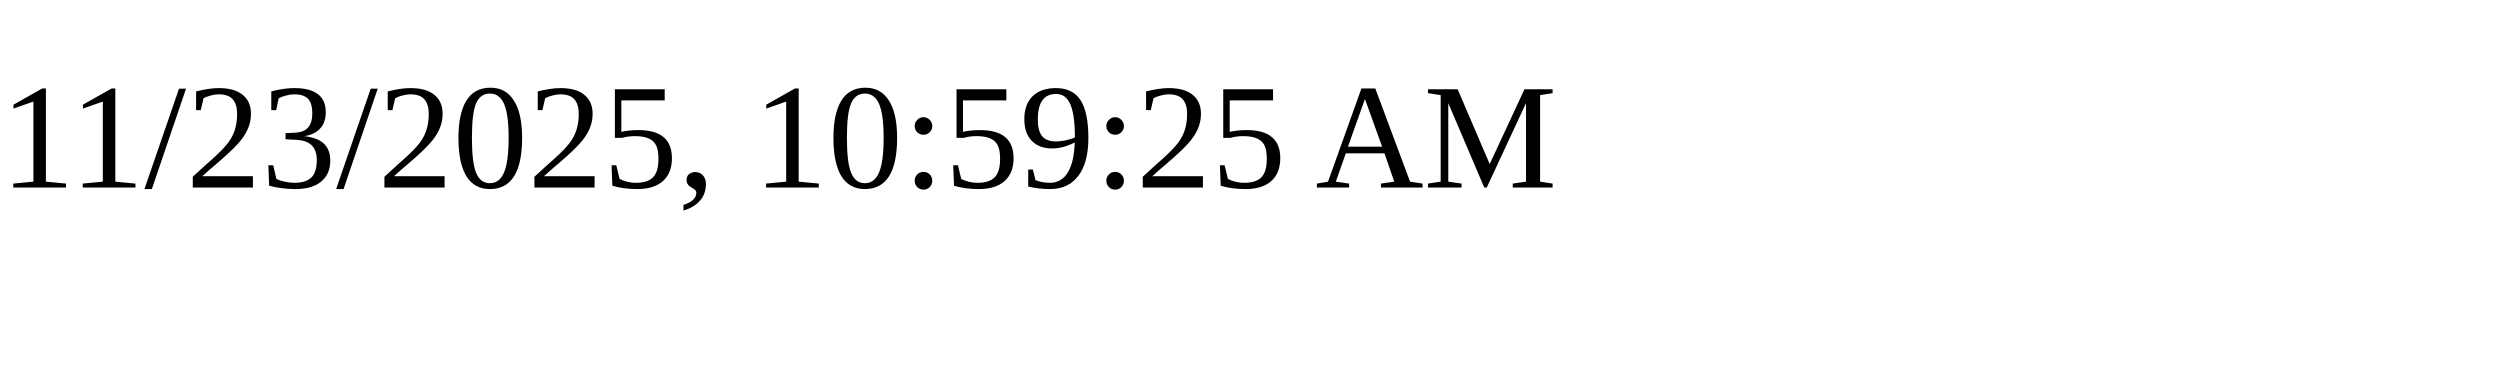
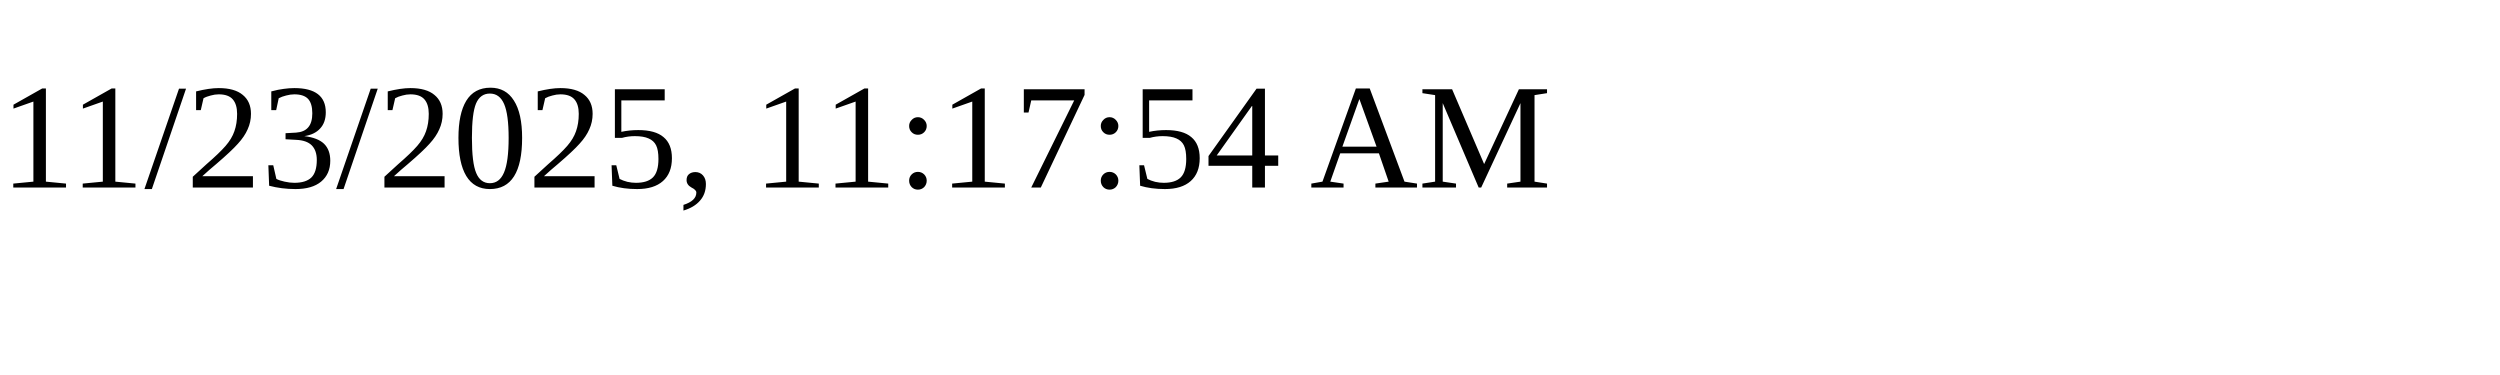
<svg xmlns="http://www.w3.org/2000/svg" height="30" width="200">
-   <text x="0" y="15">11/23/2025, 10:59:25 AM</text>
+   <text x="0" y="15">11/23/2025, 11:17:54 AM</text>
</svg>
